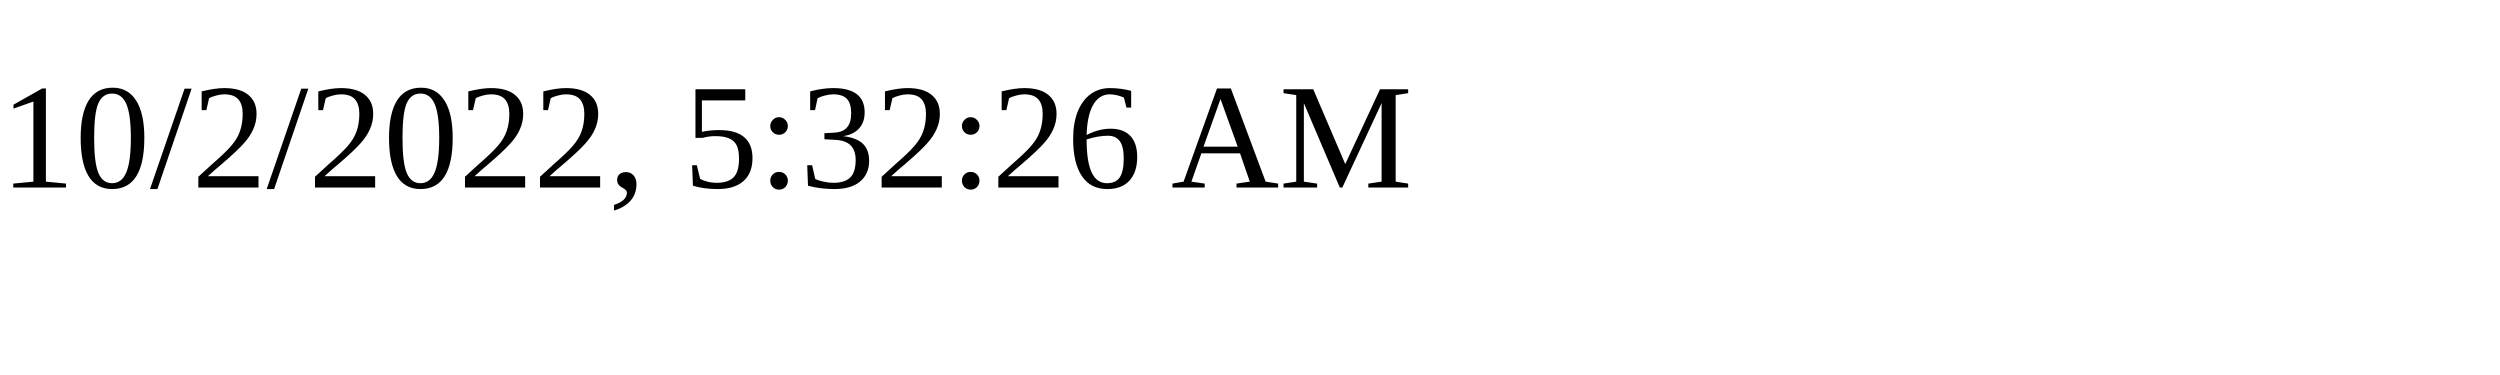
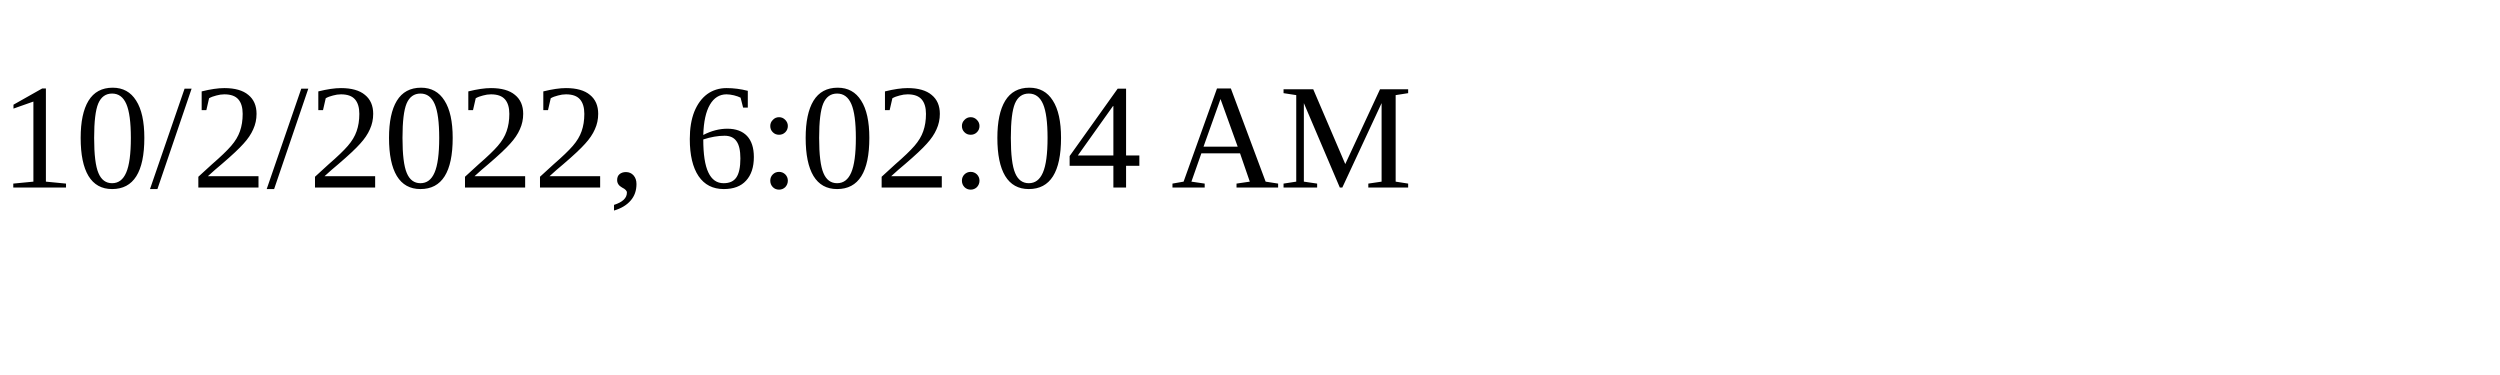
<svg xmlns="http://www.w3.org/2000/svg" height="30" width="200">
-   <text x="0" y="15">10/2/2022, 5:32:26 AM</text>
+   <text x="0" y="15">10/2/2022, 6:02:04 AM</text>
</svg>
